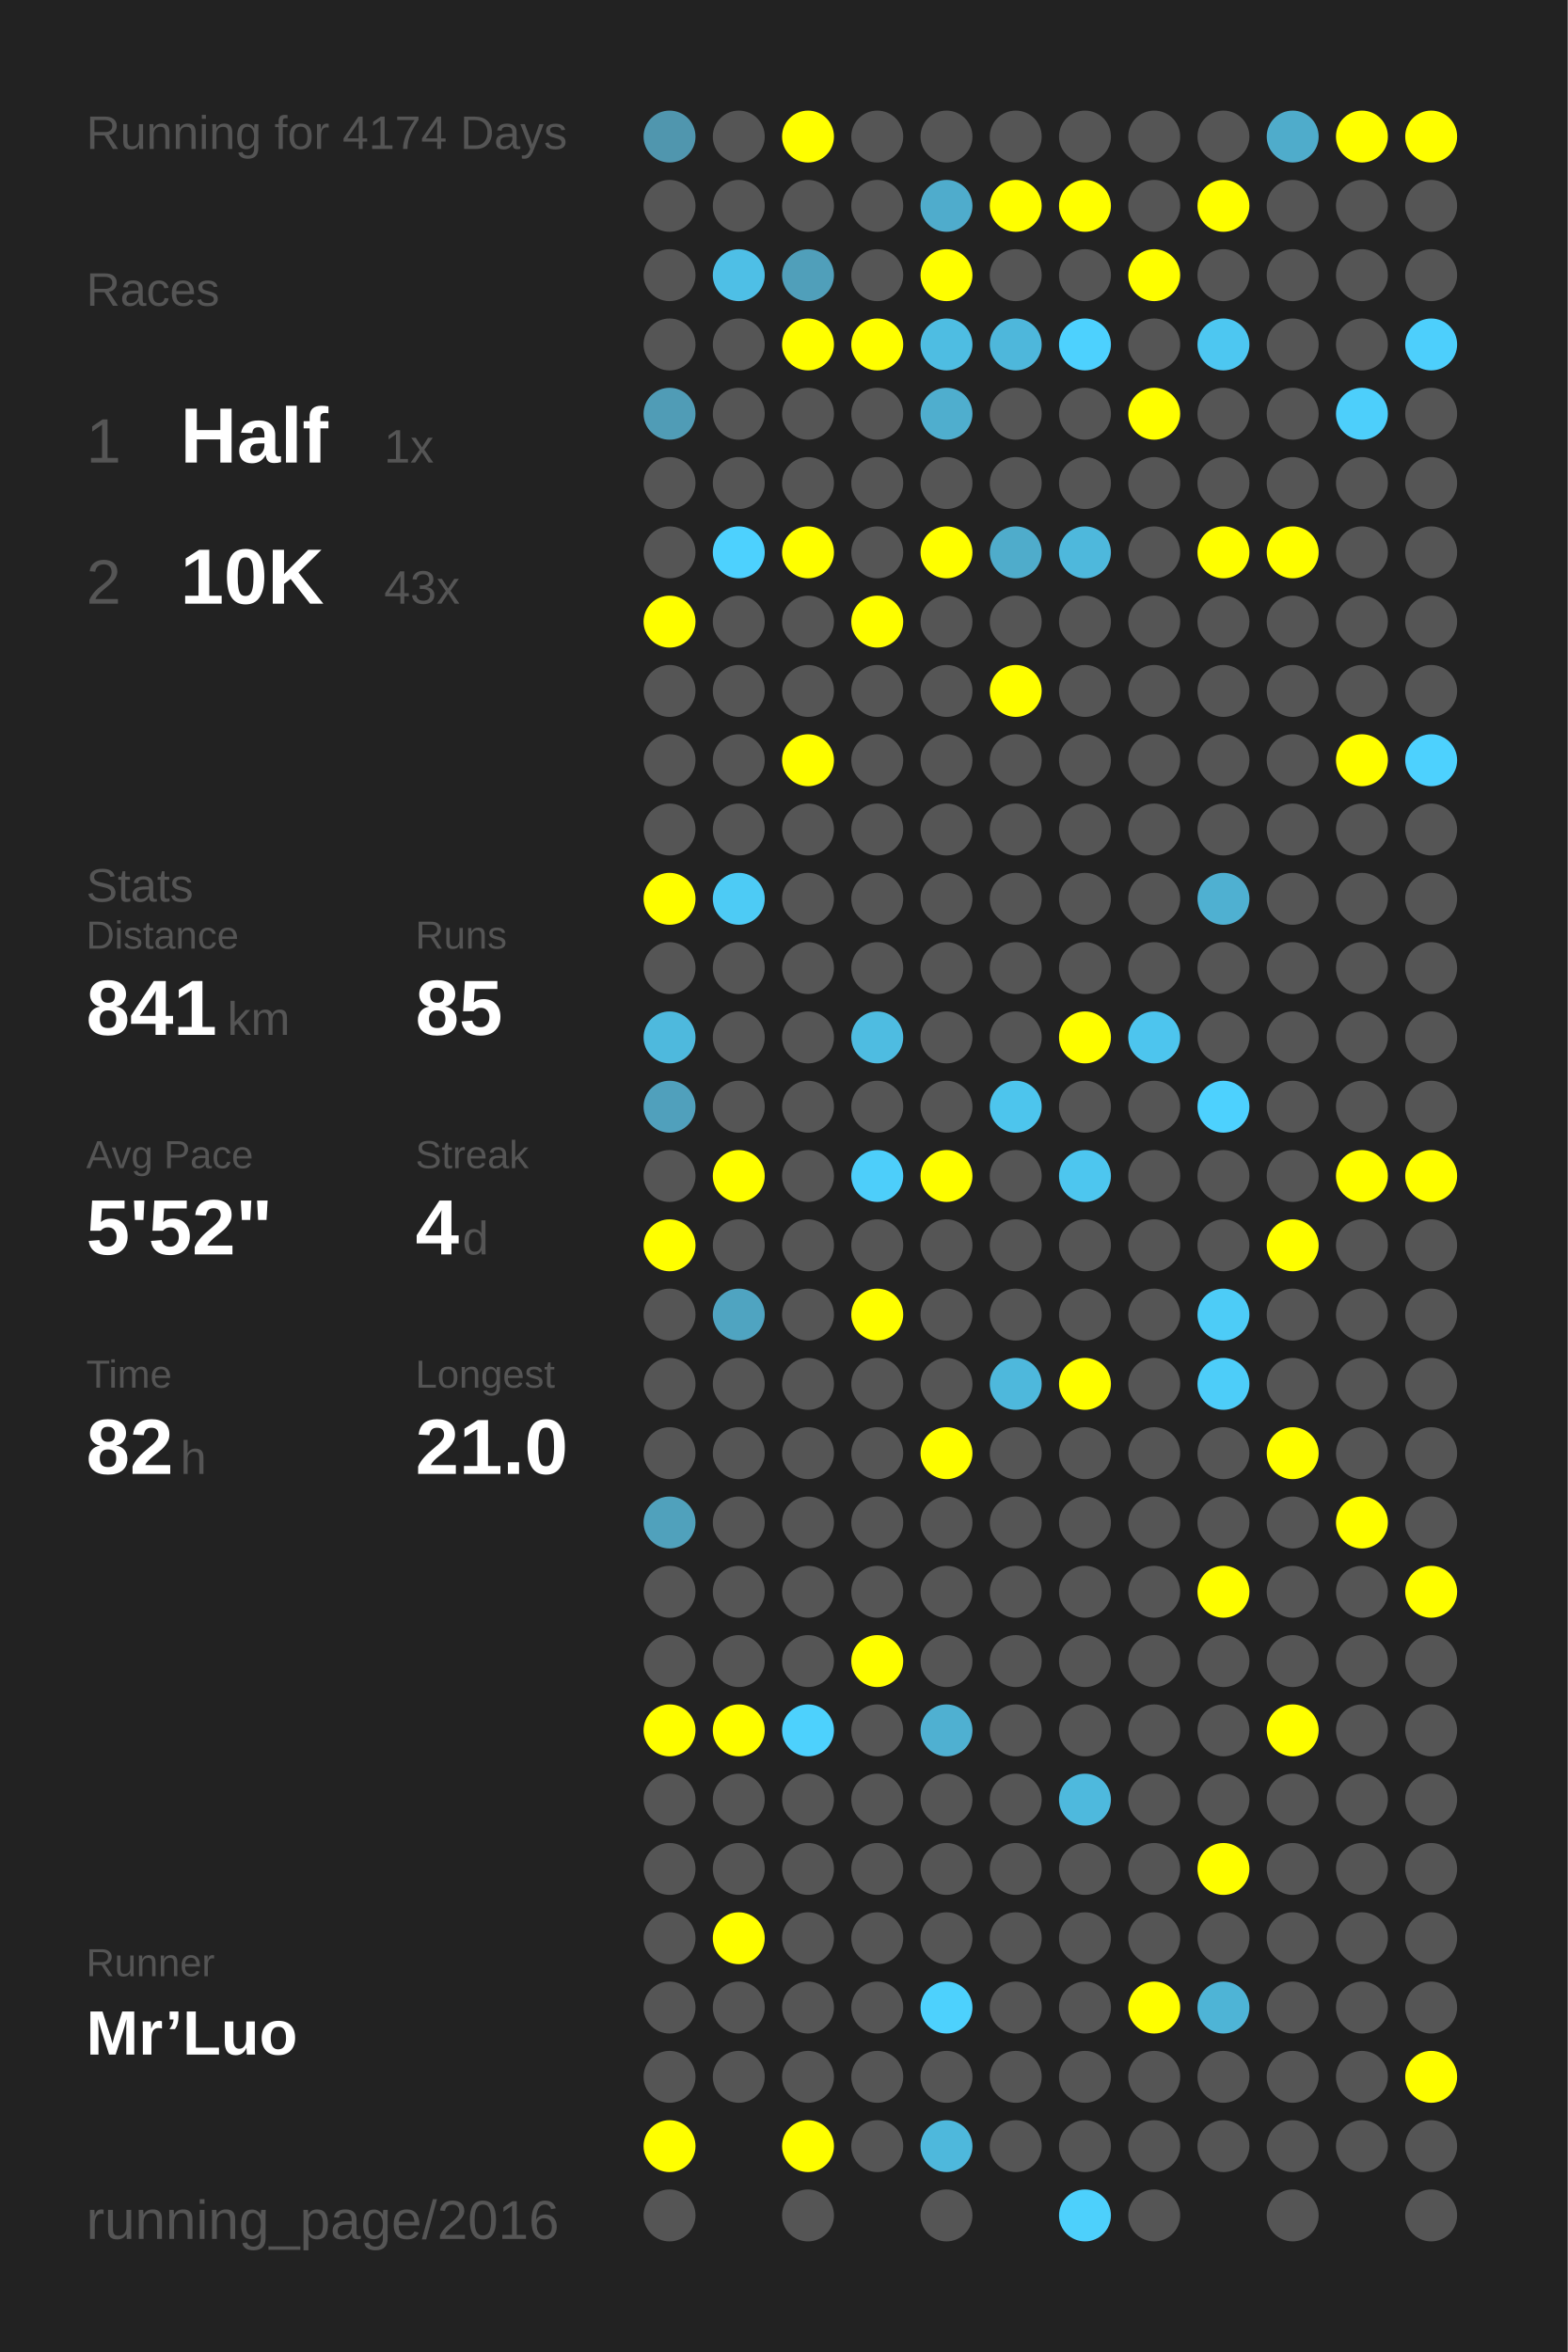
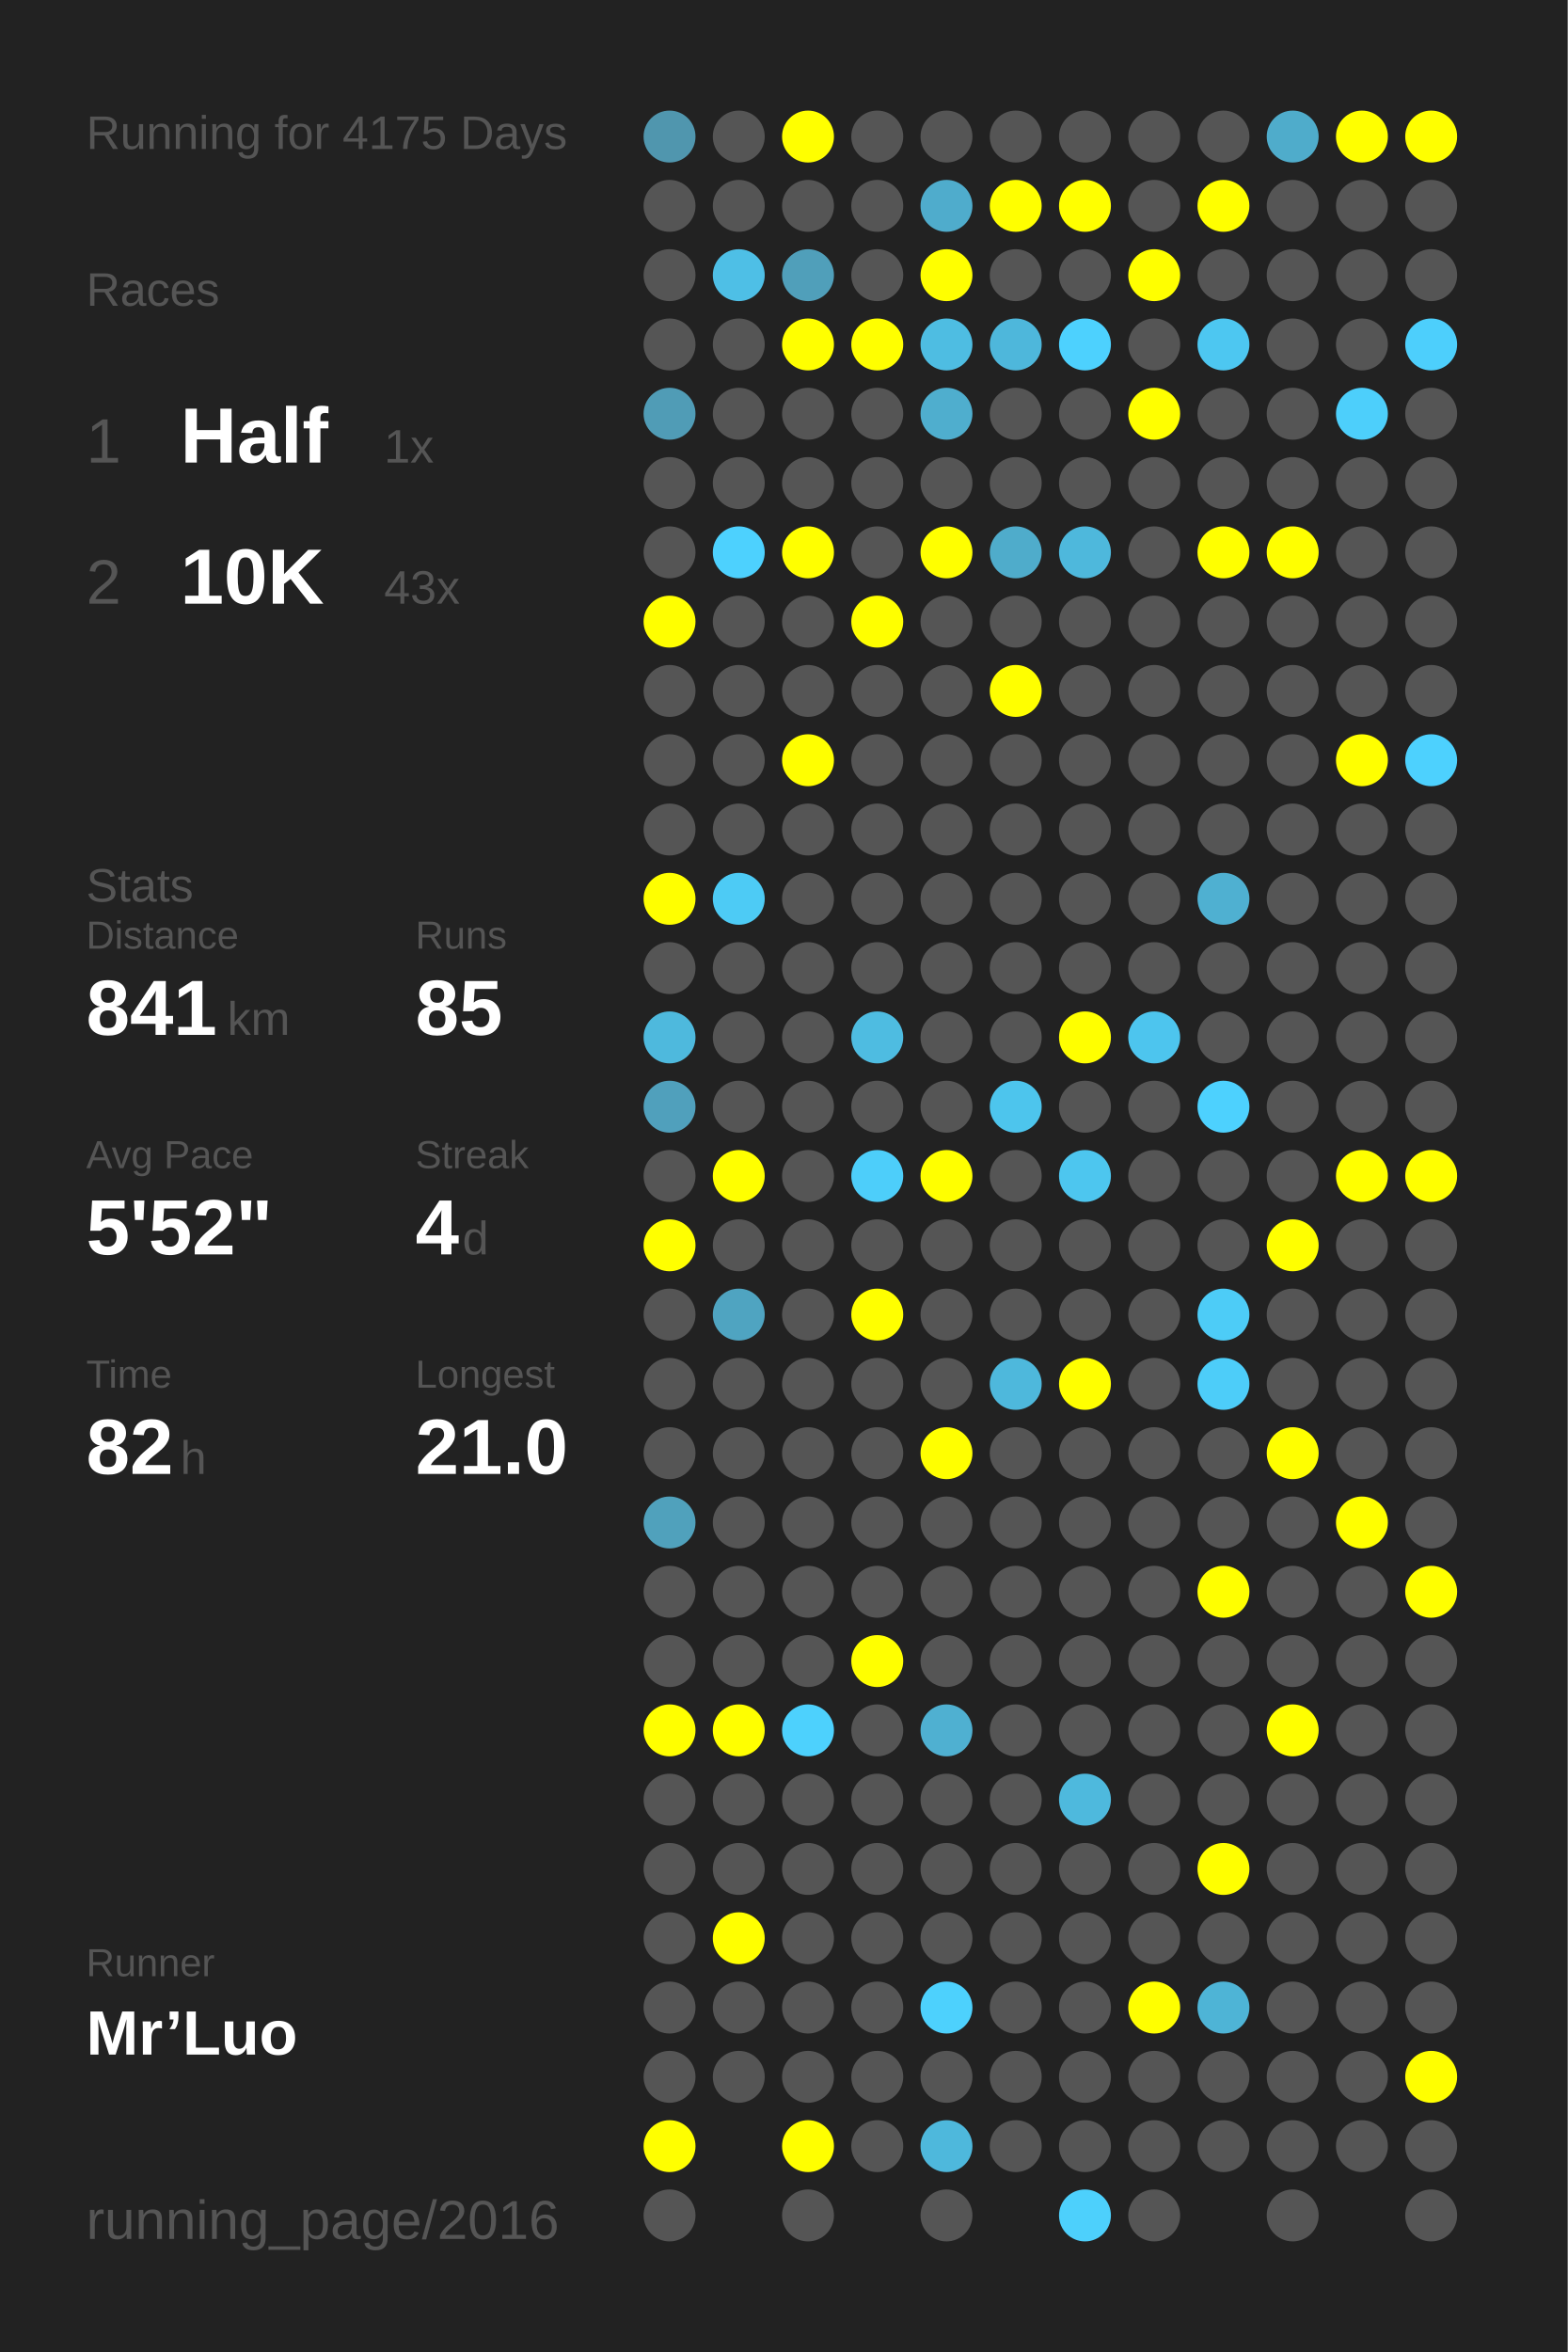
<svg xmlns="http://www.w3.org/2000/svg" baseProfile="full" height="300mm" version="1.1" viewBox="0,0,200,300" width="200mm">
  <defs />
  <rect fill="#222222" height="300" width="200" x="0" y="0" />
-   <text fill="#555555" style="font-size:6px; font-family:Arial;" x="11" y="19">Running for 4174 Days</text>
+   <text fill="#555555" style="font-size:6px; font-family:Arial;" x="11" y="19">Running for 4175 Days</text>
  <text fill="#555555" style="font-size:6px; font-family:Arial;" x="11" y="39">Races</text>
  <text fill="#555555" style="font-size:8px; font-family:Arial;" x="11" y="59">1</text>
  <text fill="#FFFFFF" style="font-size:10px; font-family:Arial; font-weight:bold;" x="23" y="59">Half</text>
  <text fill="#555555" style="font-size:6px; font-family:Arial;" x="49" y="59">1x</text>
  <text fill="#555555" style="font-size:8px; font-family:Arial;" x="11" y="77">2</text>
  <text fill="#FFFFFF" style="font-size:10px; font-family:Arial; font-weight:bold;" x="23" y="77">10K</text>
  <text fill="#555555" style="font-size:6px; font-family:Arial;" x="49" y="77">43x</text>
  <text fill="#555555" style="font-size:6px; font-family:Arial;" x="11" y="115">Stats</text>
  <text fill="#555555" style="font-size:5px; font-family:Arial;" x="11" y="121">Distance</text>
  <text fill="#FFFFFF" style="font-size:10px; font-family:Arial; font-weight:bold;" x="11" y="132">841</text>
  <text fill="#555555" style="font-size:6px; font-family:Arial;" x="29" y="132">km</text>
  <text fill="#555555" style="font-size:5px; font-family:Arial;" x="53" y="121">Runs</text>
  <text fill="#FFFFFF" style="font-size:10px; font-family:Arial; font-weight:bold;" x="53" y="132">85</text>
  <text fill="#555555" style="font-size:5px; font-family:Arial;" x="11" y="149">Avg Pace</text>
  <text fill="#FFFFFF" style="font-size:10px; font-family:Arial; font-weight:bold;" x="11" y="160">5'52"</text>
  <text fill="#555555" style="font-size:5px; font-family:Arial;" x="53" y="149">Streak</text>
  <text fill="#FFFFFF" style="font-size:10px; font-family:Arial; font-weight:bold;" x="53" y="160">4</text>
  <text fill="#555555" style="font-size:6px; font-family:Arial;" x="59" y="160">d</text>
  <text fill="#555555" style="font-size:5px; font-family:Arial;" x="11" y="177">Time</text>
  <text fill="#FFFFFF" style="font-size:10px; font-family:Arial; font-weight:bold;" x="11" y="188">82</text>
  <text fill="#555555" style="font-size:6px; font-family:Arial;" x="23" y="188">h</text>
  <text fill="#555555" style="font-size:5px; font-family:Arial;" x="53" y="177">Longest</text>
  <text fill="#FFFFFF" style="font-size:10px; font-family:Arial; font-weight:bold;" x="53" y="188">21.0</text>
  <text fill="#555555" style="font-size:5px; font-family:Arial;" x="11" y="252.065">Runner</text>
  <text fill="#FFFFFF" style="font-size:8px; font-family:Arial; font-weight:bold;" x="11" y="262.065">Mr’Luo</text>
  <text fill="#555555" style="font-size:7px; font-family:Arial;" x="11" y="285.581">running_page/2016</text>
  <circle cx="85.417" cy="17.419" fill="#5096ae" r="3.312" />
  <circle cx="85.417" cy="26.258" fill="#555555" r="3.312" />
  <circle cx="85.417" cy="35.097" fill="#555555" r="3.312" />
  <circle cx="85.417" cy="43.935" fill="#555555" r="3.312" />
  <circle cx="85.417" cy="52.774" fill="#509cb6" r="3.312" />
  <circle cx="85.417" cy="61.613" fill="#555555" r="3.312" />
  <circle cx="85.417" cy="70.452" fill="#555555" r="3.312" />
  <circle cx="85.417" cy="79.29" fill="#FFFF00" r="3.312" />
  <circle cx="85.417" cy="88.129" fill="#555555" r="3.312" />
  <circle cx="85.417" cy="96.968" fill="#555555" r="3.312" />
  <circle cx="85.417" cy="105.806" fill="#555555" r="3.312" />
  <circle cx="85.417" cy="114.645" fill="#FFFF00" r="3.312" />
  <circle cx="85.417" cy="123.484" fill="#555555" r="3.312" />
  <circle cx="85.417" cy="132.323" fill="#4eb9dd" r="3.312" />
  <circle cx="85.417" cy="141.161" fill="#50a0bc" r="3.312" />
  <circle cx="85.417" cy="150" fill="#555555" r="3.312" />
  <circle cx="85.417" cy="158.839" fill="#FFFF00" r="3.312" />
  <circle cx="85.417" cy="167.677" fill="#555555" r="3.312" />
  <circle cx="85.417" cy="176.516" fill="#555555" r="3.312" />
  <circle cx="85.417" cy="185.355" fill="#555555" r="3.312" />
  <circle cx="85.417" cy="194.194" fill="#50a1bc" r="3.312" />
  <circle cx="85.417" cy="203.032" fill="#555555" r="3.312" />
  <circle cx="85.417" cy="211.871" fill="#555555" r="3.312" />
  <circle cx="85.417" cy="220.71" fill="#FFFF00" r="3.312" />
  <circle cx="85.417" cy="229.548" fill="#555555" r="3.312" />
  <circle cx="85.417" cy="238.387" fill="#555555" r="3.312" />
  <circle cx="85.417" cy="247.226" fill="#555555" r="3.312" />
  <circle cx="85.417" cy="256.065" fill="#555555" r="3.312" />
  <circle cx="85.417" cy="264.903" fill="#555555" r="3.312" />
  <circle cx="85.417" cy="273.742" fill="#FFFF00" r="3.312" />
  <circle cx="85.417" cy="282.581" fill="#555555" r="3.312" />
  <circle cx="94.25" cy="17.419" fill="#555555" r="3.312" />
  <circle cx="94.25" cy="26.258" fill="#555555" r="3.312" />
  <circle cx="94.25" cy="35.097" fill="#4ebfe6" r="3.312" />
  <circle cx="94.25" cy="43.935" fill="#555555" r="3.312" />
  <circle cx="94.25" cy="52.774" fill="#555555" r="3.312" />
  <circle cx="94.25" cy="61.613" fill="#555555" r="3.312" />
  <circle cx="94.25" cy="70.452" fill="#4dd1fe" r="3.312" />
  <circle cx="94.25" cy="79.29" fill="#555555" r="3.312" />
  <circle cx="94.25" cy="88.129" fill="#555555" r="3.312" />
  <circle cx="94.25" cy="96.968" fill="#555555" r="3.312" />
  <circle cx="94.25" cy="105.806" fill="#555555" r="3.312" />
  <circle cx="94.25" cy="114.645" fill="#4dcbf5" r="3.312" />
  <circle cx="94.25" cy="123.484" fill="#555555" r="3.312" />
  <circle cx="94.25" cy="132.323" fill="#555555" r="3.312" />
  <circle cx="94.25" cy="141.161" fill="#555555" r="3.312" />
  <circle cx="94.25" cy="150" fill="#FFFF00" r="3.312" />
  <circle cx="94.25" cy="158.839" fill="#555555" r="3.312" />
  <circle cx="94.25" cy="167.677" fill="#4fa4c1" r="3.312" />
  <circle cx="94.25" cy="176.516" fill="#555555" r="3.312" />
  <circle cx="94.25" cy="185.355" fill="#555555" r="3.312" />
  <circle cx="94.25" cy="194.194" fill="#555555" r="3.312" />
  <circle cx="94.25" cy="203.032" fill="#555555" r="3.312" />
  <circle cx="94.25" cy="211.871" fill="#555555" r="3.312" />
  <circle cx="94.25" cy="220.71" fill="#FFFF00" r="3.312" />
  <circle cx="94.25" cy="229.548" fill="#555555" r="3.312" />
  <circle cx="94.25" cy="238.387" fill="#555555" r="3.312" />
  <circle cx="94.25" cy="247.226" fill="#FFFF00" r="3.312" />
  <circle cx="94.25" cy="256.065" fill="#555555" r="3.312" />
  <circle cx="94.25" cy="264.903" fill="#555555" r="3.312" />
  <circle cx="103.083" cy="17.419" fill="#FFFF00" r="3.312" />
  <circle cx="103.083" cy="26.258" fill="#555555" r="3.312" />
  <circle cx="103.083" cy="35.097" fill="#509fba" r="3.312" />
  <circle cx="103.083" cy="43.935" fill="#FFFF00" r="3.312" />
  <circle cx="103.083" cy="52.774" fill="#555555" r="3.312" />
  <circle cx="103.083" cy="61.613" fill="#555555" r="3.312" />
  <circle cx="103.083" cy="70.452" fill="#FFFF00" r="3.312" />
  <circle cx="103.083" cy="79.29" fill="#555555" r="3.312" />
  <circle cx="103.083" cy="88.129" fill="#555555" r="3.312" />
  <circle cx="103.083" cy="96.968" fill="#FFFF00" r="3.312" />
  <circle cx="103.083" cy="105.806" fill="#555555" r="3.312" />
  <circle cx="103.083" cy="114.645" fill="#555555" r="3.312" />
  <circle cx="103.083" cy="123.484" fill="#555555" r="3.312" />
  <circle cx="103.083" cy="132.323" fill="#555555" r="3.312" />
  <circle cx="103.083" cy="141.161" fill="#555555" r="3.312" />
  <circle cx="103.083" cy="150" fill="#555555" r="3.312" />
  <circle cx="103.083" cy="158.839" fill="#555555" r="3.312" />
  <circle cx="103.083" cy="167.677" fill="#555555" r="3.312" />
  <circle cx="103.083" cy="176.516" fill="#555555" r="3.312" />
  <circle cx="103.083" cy="185.355" fill="#555555" r="3.312" />
  <circle cx="103.083" cy="194.194" fill="#555555" r="3.312" />
  <circle cx="103.083" cy="203.032" fill="#555555" r="3.312" />
  <circle cx="103.083" cy="211.871" fill="#555555" r="3.312" />
  <circle cx="103.083" cy="220.71" fill="#4dd1fd" r="3.312" />
  <circle cx="103.083" cy="229.548" fill="#555555" r="3.312" />
  <circle cx="103.083" cy="238.387" fill="#555555" r="3.312" />
  <circle cx="103.083" cy="247.226" fill="#555555" r="3.312" />
  <circle cx="103.083" cy="256.065" fill="#555555" r="3.312" />
  <circle cx="103.083" cy="264.903" fill="#555555" r="3.312" />
  <circle cx="103.083" cy="273.742" fill="#FFFF00" r="3.312" />
  <circle cx="103.083" cy="282.581" fill="#555555" r="3.312" />
  <circle cx="111.917" cy="17.419" fill="#555555" r="3.312" />
  <circle cx="111.917" cy="26.258" fill="#555555" r="3.312" />
  <circle cx="111.917" cy="35.097" fill="#555555" r="3.312" />
  <circle cx="111.917" cy="43.935" fill="#FFFF00" r="3.312" />
  <circle cx="111.917" cy="52.774" fill="#555555" r="3.312" />
  <circle cx="111.917" cy="61.613" fill="#555555" r="3.312" />
  <circle cx="111.917" cy="70.452" fill="#555555" r="3.312" />
  <circle cx="111.917" cy="79.29" fill="#FFFF00" r="3.312" />
  <circle cx="111.917" cy="88.129" fill="#555555" r="3.312" />
  <circle cx="111.917" cy="96.968" fill="#555555" r="3.312" />
  <circle cx="111.917" cy="105.806" fill="#555555" r="3.312" />
  <circle cx="111.917" cy="114.645" fill="#555555" r="3.312" />
  <circle cx="111.917" cy="123.484" fill="#555555" r="3.312" />
  <circle cx="111.917" cy="132.323" fill="#4ebce1" r="3.312" />
  <circle cx="111.917" cy="141.161" fill="#555555" r="3.312" />
  <circle cx="111.917" cy="150" fill="#4dcefa" r="3.312" />
  <circle cx="111.917" cy="158.839" fill="#555555" r="3.312" />
  <circle cx="111.917" cy="167.677" fill="#FFFF00" r="3.312" />
  <circle cx="111.917" cy="176.516" fill="#555555" r="3.312" />
  <circle cx="111.917" cy="185.355" fill="#555555" r="3.312" />
  <circle cx="111.917" cy="194.194" fill="#555555" r="3.312" />
  <circle cx="111.917" cy="203.032" fill="#555555" r="3.312" />
  <circle cx="111.917" cy="211.871" fill="#FFFF00" r="3.312" />
  <circle cx="111.917" cy="220.71" fill="#555555" r="3.312" />
  <circle cx="111.917" cy="229.548" fill="#555555" r="3.312" />
  <circle cx="111.917" cy="238.387" fill="#555555" r="3.312" />
  <circle cx="111.917" cy="247.226" fill="#555555" r="3.312" />
  <circle cx="111.917" cy="256.065" fill="#555555" r="3.312" />
  <circle cx="111.917" cy="264.903" fill="#555555" r="3.312" />
  <circle cx="111.917" cy="273.742" fill="#555555" r="3.312" />
  <circle cx="120.75" cy="17.419" fill="#555555" r="3.312" />
  <circle cx="120.75" cy="26.258" fill="#4faccc" r="3.312" />
  <circle cx="120.75" cy="35.097" fill="#FFFF00" r="3.312" />
  <circle cx="120.75" cy="43.935" fill="#4ebde2" r="3.312" />
  <circle cx="120.75" cy="52.774" fill="#4faece" r="3.312" />
  <circle cx="120.75" cy="61.613" fill="#555555" r="3.312" />
  <circle cx="120.75" cy="70.452" fill="#FFFF00" r="3.312" />
  <circle cx="120.75" cy="79.29" fill="#555555" r="3.312" />
  <circle cx="120.75" cy="88.129" fill="#555555" r="3.312" />
  <circle cx="120.75" cy="96.968" fill="#555555" r="3.312" />
  <circle cx="120.75" cy="105.806" fill="#555555" r="3.312" />
  <circle cx="120.75" cy="114.645" fill="#555555" r="3.312" />
  <circle cx="120.75" cy="123.484" fill="#555555" r="3.312" />
  <circle cx="120.75" cy="132.323" fill="#555555" r="3.312" />
  <circle cx="120.75" cy="141.161" fill="#555555" r="3.312" />
  <circle cx="120.75" cy="150" fill="#FFFF00" r="3.312" />
  <circle cx="120.75" cy="158.839" fill="#555555" r="3.312" />
  <circle cx="120.75" cy="167.677" fill="#555555" r="3.312" />
  <circle cx="120.75" cy="176.516" fill="#555555" r="3.312" />
  <circle cx="120.75" cy="185.355" fill="#FFFF00" r="3.312" />
  <circle cx="120.75" cy="194.194" fill="#555555" r="3.312" />
  <circle cx="120.75" cy="203.032" fill="#555555" r="3.312" />
  <circle cx="120.75" cy="211.871" fill="#555555" r="3.312" />
  <circle cx="120.75" cy="220.71" fill="#4fb0d1" r="3.312" />
  <circle cx="120.75" cy="229.548" fill="#555555" r="3.312" />
  <circle cx="120.75" cy="238.387" fill="#555555" r="3.312" />
  <circle cx="120.75" cy="247.226" fill="#555555" r="3.312" />
  <circle cx="120.75" cy="256.065" fill="#4dd1fd" r="3.312" />
  <circle cx="120.75" cy="264.903" fill="#555555" r="3.312" />
  <circle cx="120.75" cy="273.742" fill="#4eb8dc" r="3.312" />
  <circle cx="120.75" cy="282.581" fill="#555555" r="3.312" />
  <circle cx="129.583" cy="17.419" fill="#555555" r="3.312" />
  <circle cx="129.583" cy="26.258" fill="#FFFF00" r="3.312" />
  <circle cx="129.583" cy="35.097" fill="#555555" r="3.312" />
  <circle cx="129.583" cy="43.935" fill="#4eb7db" r="3.312" />
  <circle cx="129.583" cy="52.774" fill="#555555" r="3.312" />
  <circle cx="129.583" cy="61.613" fill="#555555" r="3.312" />
  <circle cx="129.583" cy="70.452" fill="#4faccb" r="3.312" />
  <circle cx="129.583" cy="79.29" fill="#555555" r="3.312" />
  <circle cx="129.583" cy="88.129" fill="#FFFF00" r="3.312" />
  <circle cx="129.583" cy="96.968" fill="#555555" r="3.312" />
  <circle cx="129.583" cy="105.806" fill="#555555" r="3.312" />
  <circle cx="129.583" cy="114.645" fill="#555555" r="3.312" />
  <circle cx="129.583" cy="123.484" fill="#555555" r="3.312" />
  <circle cx="129.583" cy="132.323" fill="#555555" r="3.312" />
  <circle cx="129.583" cy="141.161" fill="#4dc5ed" r="3.312" />
  <circle cx="129.583" cy="150" fill="#555555" r="3.312" />
  <circle cx="129.583" cy="158.839" fill="#555555" r="3.312" />
  <circle cx="129.583" cy="167.677" fill="#555555" r="3.312" />
  <circle cx="129.583" cy="176.516" fill="#4eb8dc" r="3.312" />
  <circle cx="129.583" cy="185.355" fill="#555555" r="3.312" />
  <circle cx="129.583" cy="194.194" fill="#555555" r="3.312" />
  <circle cx="129.583" cy="203.032" fill="#555555" r="3.312" />
  <circle cx="129.583" cy="211.871" fill="#555555" r="3.312" />
  <circle cx="129.583" cy="220.71" fill="#555555" r="3.312" />
  <circle cx="129.583" cy="229.548" fill="#555555" r="3.312" />
  <circle cx="129.583" cy="238.387" fill="#555555" r="3.312" />
  <circle cx="129.583" cy="247.226" fill="#555555" r="3.312" />
  <circle cx="129.583" cy="256.065" fill="#555555" r="3.312" />
  <circle cx="129.583" cy="264.903" fill="#555555" r="3.312" />
  <circle cx="129.583" cy="273.742" fill="#555555" r="3.312" />
  <circle cx="138.417" cy="17.419" fill="#555555" r="3.312" />
  <circle cx="138.417" cy="26.258" fill="#FFFF00" r="3.312" />
  <circle cx="138.417" cy="35.097" fill="#555555" r="3.312" />
  <circle cx="138.417" cy="43.935" fill="#4dd1fe" r="3.312" />
  <circle cx="138.417" cy="52.774" fill="#555555" r="3.312" />
  <circle cx="138.417" cy="61.613" fill="#555555" r="3.312" />
  <circle cx="138.417" cy="70.452" fill="#4eb8dc" r="3.312" />
  <circle cx="138.417" cy="79.29" fill="#555555" r="3.312" />
  <circle cx="138.417" cy="88.129" fill="#555555" r="3.312" />
  <circle cx="138.417" cy="96.968" fill="#555555" r="3.312" />
  <circle cx="138.417" cy="105.806" fill="#555555" r="3.312" />
  <circle cx="138.417" cy="114.645" fill="#555555" r="3.312" />
  <circle cx="138.417" cy="123.484" fill="#555555" r="3.312" />
  <circle cx="138.417" cy="132.323" fill="#FFFF00" r="3.312" />
  <circle cx="138.417" cy="141.161" fill="#555555" r="3.312" />
  <circle cx="138.417" cy="150" fill="#4dc6ef" r="3.312" />
  <circle cx="138.417" cy="158.839" fill="#555555" r="3.312" />
  <circle cx="138.417" cy="167.677" fill="#555555" r="3.312" />
  <circle cx="138.417" cy="176.516" fill="#FFFF00" r="3.312" />
  <circle cx="138.417" cy="185.355" fill="#555555" r="3.312" />
  <circle cx="138.417" cy="194.194" fill="#555555" r="3.312" />
  <circle cx="138.417" cy="203.032" fill="#555555" r="3.312" />
  <circle cx="138.417" cy="211.871" fill="#555555" r="3.312" />
  <circle cx="138.417" cy="220.71" fill="#555555" r="3.312" />
  <circle cx="138.417" cy="229.548" fill="#4eb9dd" r="3.312" />
  <circle cx="138.417" cy="238.387" fill="#555555" r="3.312" />
  <circle cx="138.417" cy="247.226" fill="#555555" r="3.312" />
  <circle cx="138.417" cy="256.065" fill="#555555" r="3.312" />
  <circle cx="138.417" cy="264.903" fill="#555555" r="3.312" />
  <circle cx="138.417" cy="273.742" fill="#555555" r="3.312" />
  <circle cx="138.417" cy="282.581" fill="#4dd0fc" r="3.312" />
  <circle cx="147.25" cy="17.419" fill="#555555" r="3.312" />
  <circle cx="147.25" cy="26.258" fill="#555555" r="3.312" />
  <circle cx="147.25" cy="35.097" fill="#FFFF00" r="3.312" />
  <circle cx="147.25" cy="43.935" fill="#555555" r="3.312" />
  <circle cx="147.25" cy="52.774" fill="#FFFF00" r="3.312" />
  <circle cx="147.25" cy="61.613" fill="#555555" r="3.312" />
  <circle cx="147.25" cy="70.452" fill="#555555" r="3.312" />
  <circle cx="147.25" cy="79.29" fill="#555555" r="3.312" />
  <circle cx="147.25" cy="88.129" fill="#555555" r="3.312" />
  <circle cx="147.25" cy="96.968" fill="#555555" r="3.312" />
  <circle cx="147.25" cy="105.806" fill="#555555" r="3.312" />
  <circle cx="147.25" cy="114.645" fill="#555555" r="3.312" />
  <circle cx="147.25" cy="123.484" fill="#555555" r="3.312" />
  <circle cx="147.25" cy="132.323" fill="#4dc5ee" r="3.312" />
  <circle cx="147.25" cy="141.161" fill="#555555" r="3.312" />
  <circle cx="147.25" cy="150" fill="#555555" r="3.312" />
  <circle cx="147.25" cy="158.839" fill="#555555" r="3.312" />
  <circle cx="147.25" cy="167.677" fill="#555555" r="3.312" />
  <circle cx="147.25" cy="176.516" fill="#555555" r="3.312" />
  <circle cx="147.25" cy="185.355" fill="#555555" r="3.312" />
  <circle cx="147.25" cy="194.194" fill="#555555" r="3.312" />
  <circle cx="147.25" cy="203.032" fill="#555555" r="3.312" />
  <circle cx="147.25" cy="211.871" fill="#555555" r="3.312" />
  <circle cx="147.25" cy="220.71" fill="#555555" r="3.312" />
  <circle cx="147.25" cy="229.548" fill="#555555" r="3.312" />
  <circle cx="147.25" cy="238.387" fill="#555555" r="3.312" />
  <circle cx="147.25" cy="247.226" fill="#555555" r="3.312" />
  <circle cx="147.25" cy="256.065" fill="#FFFF00" r="3.312" />
  <circle cx="147.25" cy="264.903" fill="#555555" r="3.312" />
  <circle cx="147.25" cy="273.742" fill="#555555" r="3.312" />
  <circle cx="147.25" cy="282.581" fill="#555555" r="3.312" />
  <circle cx="156.083" cy="17.419" fill="#555555" r="3.312" />
  <circle cx="156.083" cy="26.258" fill="#FFFF00" r="3.312" />
  <circle cx="156.083" cy="35.097" fill="#555555" r="3.312" />
  <circle cx="156.083" cy="43.935" fill="#4dc7f1" r="3.312" />
  <circle cx="156.083" cy="52.774" fill="#555555" r="3.312" />
  <circle cx="156.083" cy="61.613" fill="#555555" r="3.312" />
  <circle cx="156.083" cy="70.452" fill="#FFFF00" r="3.312" />
  <circle cx="156.083" cy="79.29" fill="#555555" r="3.312" />
  <circle cx="156.083" cy="88.129" fill="#555555" r="3.312" />
  <circle cx="156.083" cy="96.968" fill="#555555" r="3.312" />
  <circle cx="156.083" cy="105.806" fill="#555555" r="3.312" />
  <circle cx="156.083" cy="114.645" fill="#4fb0d1" r="3.312" />
  <circle cx="156.083" cy="123.484" fill="#555555" r="3.312" />
  <circle cx="156.083" cy="132.323" fill="#555555" r="3.312" />
  <circle cx="156.083" cy="141.161" fill="#4dd1fe" r="3.312" />
  <circle cx="156.083" cy="150" fill="#555555" r="3.312" />
  <circle cx="156.083" cy="158.839" fill="#555555" r="3.312" />
  <circle cx="156.083" cy="167.677" fill="#4dccf7" r="3.312" />
  <circle cx="156.083" cy="176.516" fill="#4dcdf9" r="3.312" />
  <circle cx="156.083" cy="185.355" fill="#555555" r="3.312" />
  <circle cx="156.083" cy="194.194" fill="#555555" r="3.312" />
  <circle cx="156.083" cy="203.032" fill="#FFFF00" r="3.312" />
  <circle cx="156.083" cy="211.871" fill="#555555" r="3.312" />
  <circle cx="156.083" cy="220.71" fill="#555555" r="3.312" />
  <circle cx="156.083" cy="229.548" fill="#555555" r="3.312" />
  <circle cx="156.083" cy="238.387" fill="#FFFF00" r="3.312" />
  <circle cx="156.083" cy="247.226" fill="#555555" r="3.312" />
  <circle cx="156.083" cy="256.065" fill="#4eb4d6" r="3.312" />
  <circle cx="156.083" cy="264.903" fill="#555555" r="3.312" />
  <circle cx="156.083" cy="273.742" fill="#555555" r="3.312" />
  <circle cx="164.917" cy="17.419" fill="#4faccb" r="3.312" />
  <circle cx="164.917" cy="26.258" fill="#555555" r="3.312" />
  <circle cx="164.917" cy="35.097" fill="#555555" r="3.312" />
  <circle cx="164.917" cy="43.935" fill="#555555" r="3.312" />
  <circle cx="164.917" cy="52.774" fill="#555555" r="3.312" />
  <circle cx="164.917" cy="61.613" fill="#555555" r="3.312" />
  <circle cx="164.917" cy="70.452" fill="#FFFF00" r="3.312" />
  <circle cx="164.917" cy="79.29" fill="#555555" r="3.312" />
  <circle cx="164.917" cy="88.129" fill="#555555" r="3.312" />
  <circle cx="164.917" cy="96.968" fill="#555555" r="3.312" />
  <circle cx="164.917" cy="105.806" fill="#555555" r="3.312" />
  <circle cx="164.917" cy="114.645" fill="#555555" r="3.312" />
  <circle cx="164.917" cy="123.484" fill="#555555" r="3.312" />
  <circle cx="164.917" cy="132.323" fill="#555555" r="3.312" />
  <circle cx="164.917" cy="141.161" fill="#555555" r="3.312" />
  <circle cx="164.917" cy="150" fill="#555555" r="3.312" />
  <circle cx="164.917" cy="158.839" fill="#FFFF00" r="3.312" />
  <circle cx="164.917" cy="167.677" fill="#555555" r="3.312" />
  <circle cx="164.917" cy="176.516" fill="#555555" r="3.312" />
  <circle cx="164.917" cy="185.355" fill="#FFFF00" r="3.312" />
  <circle cx="164.917" cy="194.194" fill="#555555" r="3.312" />
  <circle cx="164.917" cy="203.032" fill="#555555" r="3.312" />
  <circle cx="164.917" cy="211.871" fill="#555555" r="3.312" />
  <circle cx="164.917" cy="220.71" fill="#FFFF00" r="3.312" />
  <circle cx="164.917" cy="229.548" fill="#555555" r="3.312" />
  <circle cx="164.917" cy="238.387" fill="#555555" r="3.312" />
  <circle cx="164.917" cy="247.226" fill="#555555" r="3.312" />
  <circle cx="164.917" cy="256.065" fill="#555555" r="3.312" />
  <circle cx="164.917" cy="264.903" fill="#555555" r="3.312" />
  <circle cx="164.917" cy="273.742" fill="#555555" r="3.312" />
  <circle cx="164.917" cy="282.581" fill="#555555" r="3.312" />
  <circle cx="173.75" cy="17.419" fill="#FFFF00" r="3.312" />
  <circle cx="173.75" cy="26.258" fill="#555555" r="3.312" />
  <circle cx="173.75" cy="35.097" fill="#555555" r="3.312" />
  <circle cx="173.75" cy="43.935" fill="#555555" r="3.312" />
  <circle cx="173.75" cy="52.774" fill="#4dcffb" r="3.312" />
  <circle cx="173.75" cy="61.613" fill="#555555" r="3.312" />
  <circle cx="173.75" cy="70.452" fill="#555555" r="3.312" />
  <circle cx="173.75" cy="79.29" fill="#555555" r="3.312" />
  <circle cx="173.75" cy="88.129" fill="#555555" r="3.312" />
  <circle cx="173.75" cy="96.968" fill="#FFFF00" r="3.312" />
  <circle cx="173.75" cy="105.806" fill="#555555" r="3.312" />
  <circle cx="173.75" cy="114.645" fill="#555555" r="3.312" />
  <circle cx="173.75" cy="123.484" fill="#555555" r="3.312" />
  <circle cx="173.75" cy="132.323" fill="#555555" r="3.312" />
  <circle cx="173.75" cy="141.161" fill="#555555" r="3.312" />
  <circle cx="173.75" cy="150" fill="#FFFF00" r="3.312" />
  <circle cx="173.75" cy="158.839" fill="#555555" r="3.312" />
  <circle cx="173.75" cy="167.677" fill="#555555" r="3.312" />
  <circle cx="173.75" cy="176.516" fill="#555555" r="3.312" />
  <circle cx="173.75" cy="185.355" fill="#555555" r="3.312" />
  <circle cx="173.75" cy="194.194" fill="#FFFF00" r="3.312" />
  <circle cx="173.75" cy="203.032" fill="#555555" r="3.312" />
  <circle cx="173.75" cy="211.871" fill="#555555" r="3.312" />
  <circle cx="173.75" cy="220.71" fill="#555555" r="3.312" />
  <circle cx="173.75" cy="229.548" fill="#555555" r="3.312" />
  <circle cx="173.75" cy="238.387" fill="#555555" r="3.312" />
  <circle cx="173.75" cy="247.226" fill="#555555" r="3.312" />
  <circle cx="173.75" cy="256.065" fill="#555555" r="3.312" />
  <circle cx="173.75" cy="264.903" fill="#555555" r="3.312" />
  <circle cx="173.75" cy="273.742" fill="#555555" r="3.312" />
  <circle cx="182.583" cy="17.419" fill="#FFFF00" r="3.312" />
  <circle cx="182.583" cy="26.258" fill="#555555" r="3.312" />
  <circle cx="182.583" cy="35.097" fill="#555555" r="3.312" />
  <circle cx="182.583" cy="43.935" fill="#4dcffc" r="3.312" />
  <circle cx="182.583" cy="52.774" fill="#555555" r="3.312" />
  <circle cx="182.583" cy="61.613" fill="#555555" r="3.312" />
  <circle cx="182.583" cy="70.452" fill="#555555" r="3.312" />
  <circle cx="182.583" cy="79.29" fill="#555555" r="3.312" />
  <circle cx="182.583" cy="88.129" fill="#555555" r="3.312" />
  <circle cx="182.583" cy="96.968" fill="#4dd1fe" r="3.312" />
  <circle cx="182.583" cy="105.806" fill="#555555" r="3.312" />
  <circle cx="182.583" cy="114.645" fill="#555555" r="3.312" />
  <circle cx="182.583" cy="123.484" fill="#555555" r="3.312" />
  <circle cx="182.583" cy="132.323" fill="#555555" r="3.312" />
  <circle cx="182.583" cy="141.161" fill="#555555" r="3.312" />
  <circle cx="182.583" cy="150" fill="#FFFF00" r="3.312" />
  <circle cx="182.583" cy="158.839" fill="#555555" r="3.312" />
  <circle cx="182.583" cy="167.677" fill="#555555" r="3.312" />
  <circle cx="182.583" cy="176.516" fill="#555555" r="3.312" />
  <circle cx="182.583" cy="185.355" fill="#555555" r="3.312" />
  <circle cx="182.583" cy="194.194" fill="#555555" r="3.312" />
  <circle cx="182.583" cy="203.032" fill="#FFFF00" r="3.312" />
  <circle cx="182.583" cy="211.871" fill="#555555" r="3.312" />
  <circle cx="182.583" cy="220.71" fill="#555555" r="3.312" />
  <circle cx="182.583" cy="229.548" fill="#555555" r="3.312" />
  <circle cx="182.583" cy="238.387" fill="#555555" r="3.312" />
  <circle cx="182.583" cy="247.226" fill="#555555" r="3.312" />
  <circle cx="182.583" cy="256.065" fill="#555555" r="3.312" />
  <circle cx="182.583" cy="264.903" fill="#FFFF00" r="3.312" />
  <circle cx="182.583" cy="273.742" fill="#555555" r="3.312" />
  <circle cx="182.583" cy="282.581" fill="#555555" r="3.312" />
</svg>
